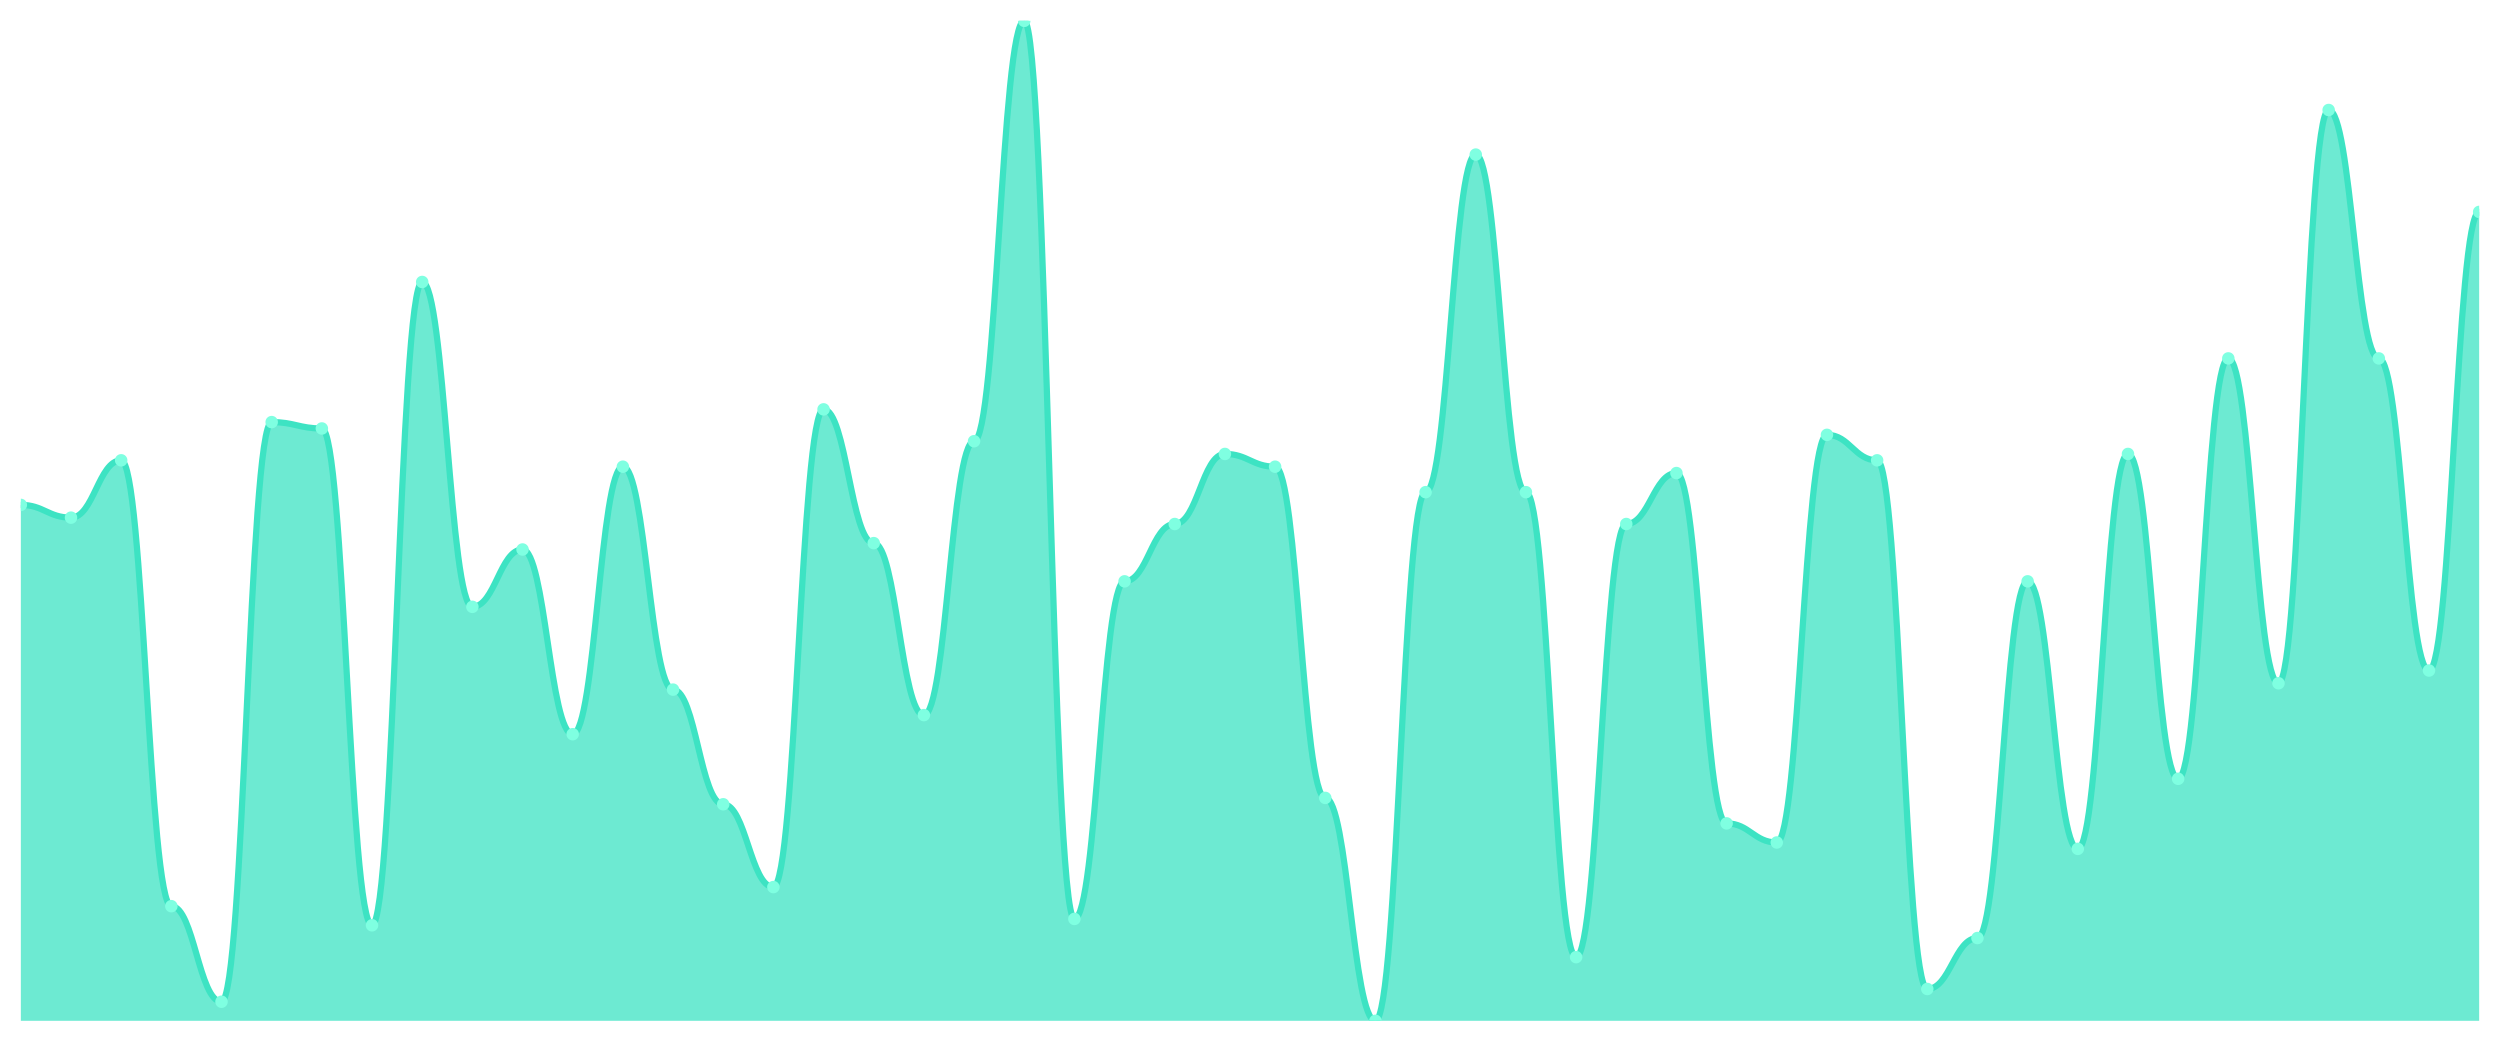
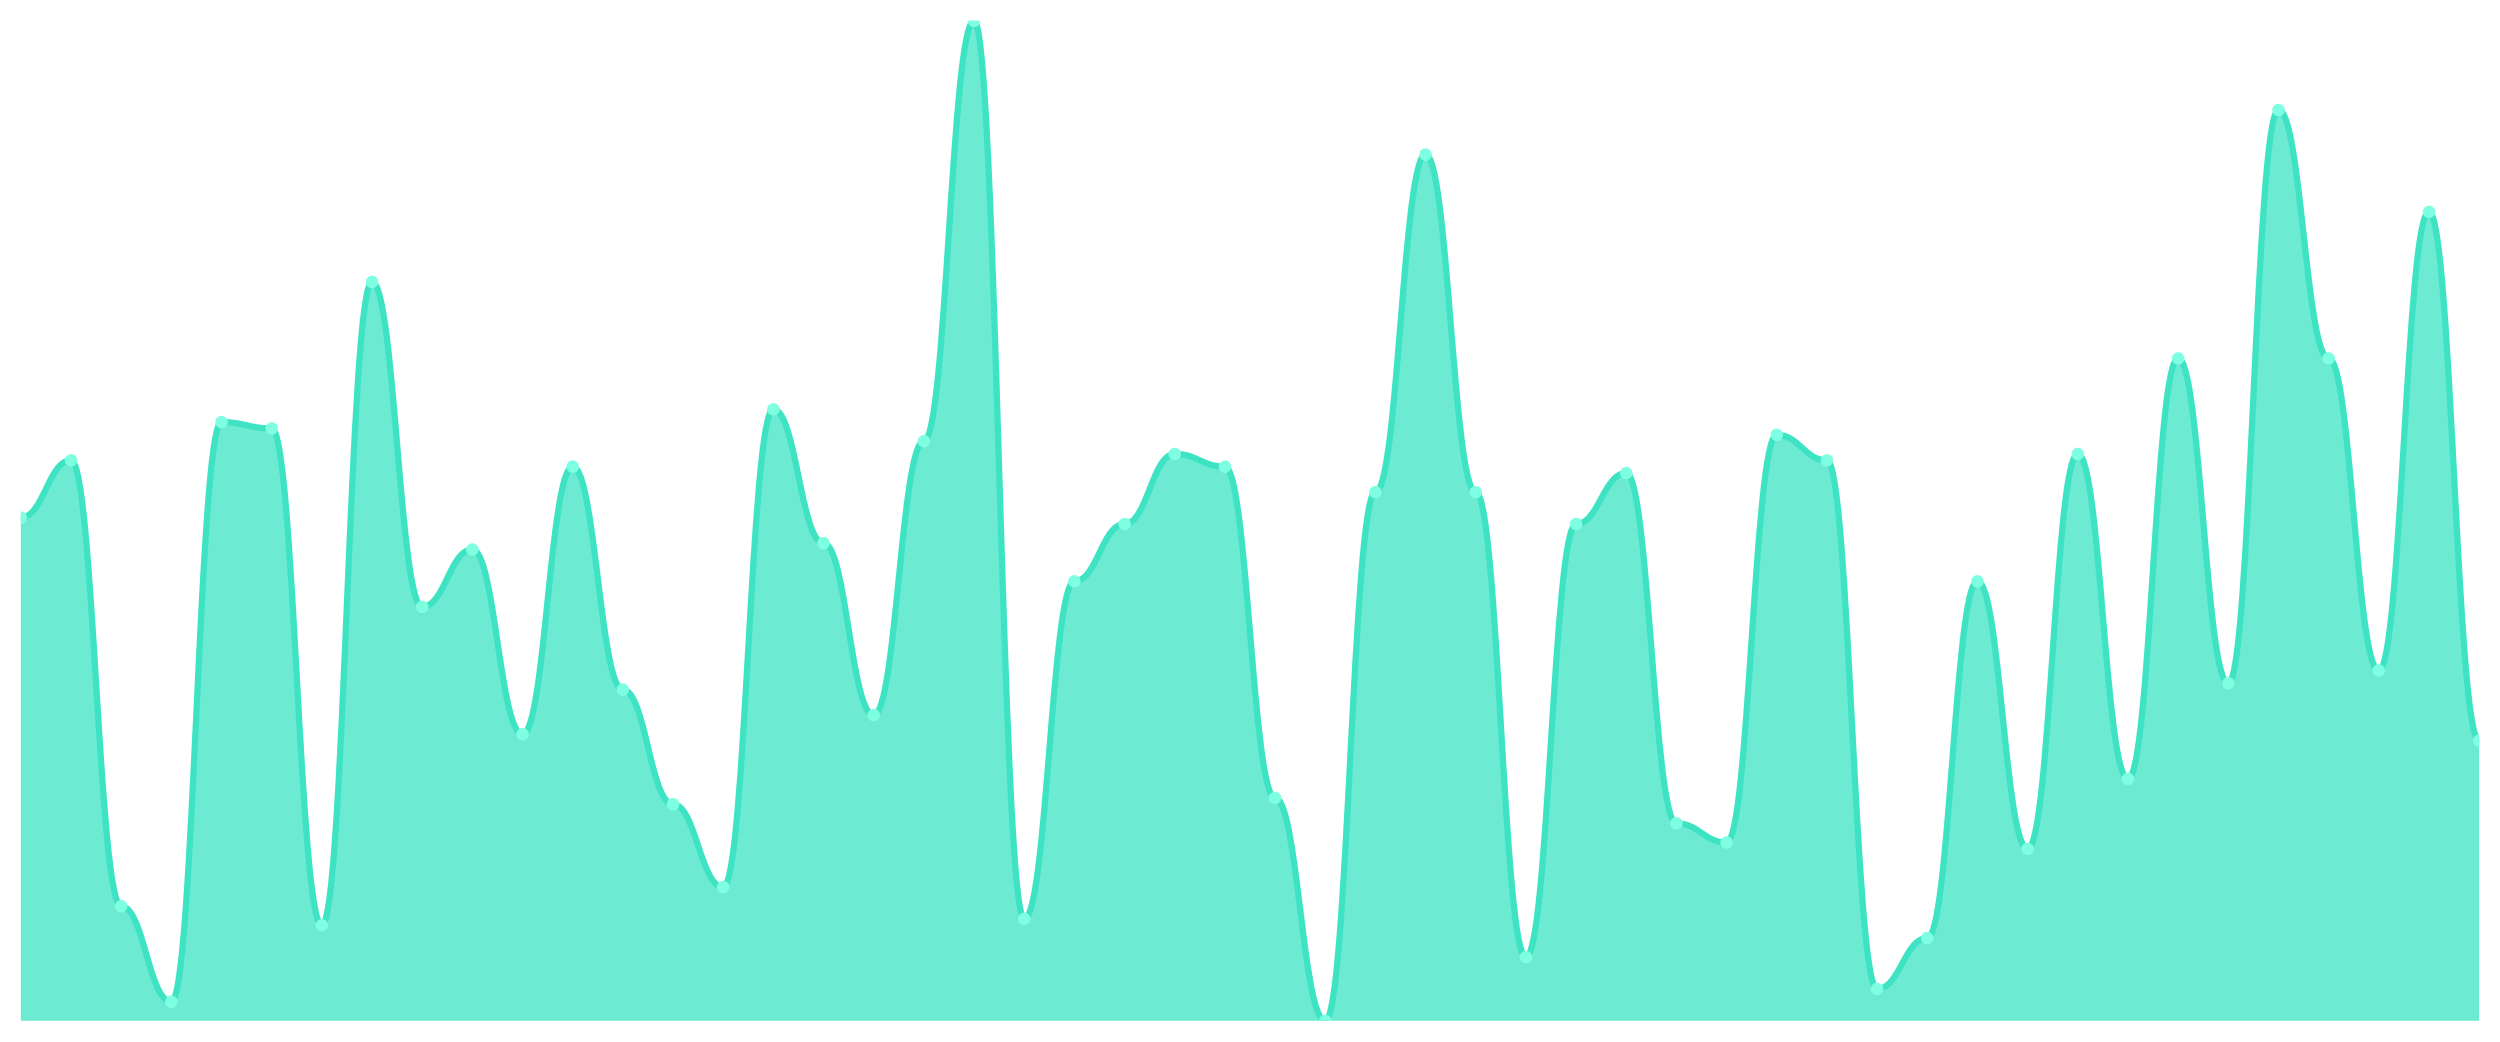
<svg xmlns="http://www.w3.org/2000/svg" viewBox="0 0 1200 500" width="1200" height="500">
  <defs>
    <clipPath id="c">
      <rect x="10" y="10" width="1180" height="480" />
    </clipPath>
  </defs>
  <rect width="1200" height="500" fill="none" />
  <g clip-path="url(#c)">
-     <path d="M 10,490 L 10,242.357 C 20.837,242.357 23.245,248.471 34.082,248.471 C 44.918,248.471 47.327,220.955 58.163,220.955 C 69,220.955 71.408,434.968 82.245,434.968 C 93.082,434.968 95.49,480.828 106.327,480.828 C 117.163,480.828 119.571,202.611 130.408,202.611 C 141.245,202.611 143.653,205.669 154.49,205.669 C 165.327,205.669 167.735,444.14 178.571,444.14 C 189.408,444.14 191.816,135.35 202.653,135.35 C 213.49,135.35 215.898,291.274 226.735,291.274 C 237.571,291.274 239.98,263.758 250.816,263.758 C 261.653,263.758 264.061,352.42 274.898,352.42 C 285.735,352.42 288.143,224.013 298.98,224.013 C 309.816,224.013 312.224,331.019 323.061,331.019 C 333.898,331.019 336.306,386.051 347.143,386.051 C 357.98,386.051 360.388,425.796 371.224,425.796 C 382.061,425.796 384.469,196.497 395.306,196.497 C 406.143,196.497 408.551,260.701 419.388,260.701 C 430.224,260.701 432.633,343.248 443.469,343.248 C 454.306,343.248 456.714,211.783 467.551,211.783 C 478.388,211.783 480.796,10 491.633,10 C 502.469,10 504.878,441.083 515.714,441.083 C 526.551,441.083 528.959,279.045 539.796,279.045 C 550.633,279.045 553.041,251.529 563.878,251.529 C 574.714,251.529 577.122,217.898 587.959,217.898 C 598.796,217.898 601.204,224.013 612.041,224.013 C 622.878,224.013 625.286,382.994 636.122,382.994 C 646.959,382.994 649.367,490 660.204,490 C 671.041,490 673.449,236.242 684.286,236.242 C 695.122,236.242 697.531,74.204 708.367,74.204 C 719.204,74.204 721.612,236.242 732.449,236.242 C 743.286,236.242 745.694,459.427 756.531,459.427 C 767.367,459.427 769.776,251.529 780.612,251.529 C 791.449,251.529 793.857,227.07 804.694,227.07 C 815.531,227.07 817.939,395.223 828.776,395.223 C 839.612,395.223 842.02,404.395 852.857,404.395 C 863.694,404.395 866.102,208.726 876.939,208.726 C 887.776,208.726 890.184,220.955 901.02,220.955 C 911.857,220.955 914.265,474.713 925.102,474.713 C 935.939,474.713 938.347,450.255 949.184,450.255 C 960.02,450.255 962.429,279.045 973.265,279.045 C 984.102,279.045 986.51,407.452 997.347,407.452 C 1008.184,407.452 1010.592,217.898 1021.429,217.898 C 1032.265,217.898 1034.673,373.822 1045.51,373.822 C 1056.347,373.822 1058.755,172.038 1069.592,172.038 C 1080.429,172.038 1082.837,327.962 1093.673,327.962 C 1104.51,327.962 1106.918,52.803 1117.755,52.803 C 1128.592,52.803 1131,172.038 1141.837,172.038 C 1152.673,172.038 1155.082,321.847 1165.918,321.847 C 1176.755,321.847 1179.163,101.72 1190,101.72 L 1190,490 Z" fill="rgba(61,227,195,0.75)" />
-     <path d="M 10,242.357 C 20.837,242.357 23.245,248.471 34.082,248.471 C 44.918,248.471 47.327,220.955 58.163,220.955 C 69,220.955 71.408,434.968 82.245,434.968 C 93.082,434.968 95.49,480.828 106.327,480.828 C 117.163,480.828 119.571,202.611 130.408,202.611 C 141.245,202.611 143.653,205.669 154.49,205.669 C 165.327,205.669 167.735,444.14 178.571,444.14 C 189.408,444.14 191.816,135.35 202.653,135.35 C 213.49,135.35 215.898,291.274 226.735,291.274 C 237.571,291.274 239.98,263.758 250.816,263.758 C 261.653,263.758 264.061,352.42 274.898,352.42 C 285.735,352.42 288.143,224.013 298.98,224.013 C 309.816,224.013 312.224,331.019 323.061,331.019 C 333.898,331.019 336.306,386.051 347.143,386.051 C 357.98,386.051 360.388,425.796 371.224,425.796 C 382.061,425.796 384.469,196.497 395.306,196.497 C 406.143,196.497 408.551,260.701 419.388,260.701 C 430.224,260.701 432.633,343.248 443.469,343.248 C 454.306,343.248 456.714,211.783 467.551,211.783 C 478.388,211.783 480.796,10 491.633,10 C 502.469,10 504.878,441.083 515.714,441.083 C 526.551,441.083 528.959,279.045 539.796,279.045 C 550.633,279.045 553.041,251.529 563.878,251.529 C 574.714,251.529 577.122,217.898 587.959,217.898 C 598.796,217.898 601.204,224.013 612.041,224.013 C 622.878,224.013 625.286,382.994 636.122,382.994 C 646.959,382.994 649.367,490 660.204,490 C 671.041,490 673.449,236.242 684.286,236.242 C 695.122,236.242 697.531,74.204 708.367,74.204 C 719.204,74.204 721.612,236.242 732.449,236.242 C 743.286,236.242 745.694,459.427 756.531,459.427 C 767.367,459.427 769.776,251.529 780.612,251.529 C 791.449,251.529 793.857,227.07 804.694,227.07 C 815.531,227.07 817.939,395.223 828.776,395.223 C 839.612,395.223 842.02,404.395 852.857,404.395 C 863.694,404.395 866.102,208.726 876.939,208.726 C 887.776,208.726 890.184,220.955 901.02,220.955 C 911.857,220.955 914.265,474.713 925.102,474.713 C 935.939,474.713 938.347,450.255 949.184,450.255 C 960.02,450.255 962.429,279.045 973.265,279.045 C 984.102,279.045 986.51,407.452 997.347,407.452 C 1008.184,407.452 1010.592,217.898 1021.429,217.898 C 1032.265,217.898 1034.673,373.822 1045.51,373.822 C 1056.347,373.822 1058.755,172.038 1069.592,172.038 C 1080.429,172.038 1082.837,327.962 1093.673,327.962 C 1104.51,327.962 1106.918,52.803 1117.755,52.803 C 1128.592,52.803 1131,172.038 1141.837,172.038 C 1152.673,172.038 1155.082,321.847 1165.918,321.847 C 1176.755,321.847 1179.163,101.72 1190,101.72" fill="none" stroke="#3de3c3" stroke-width="3" stroke-linecap="round" stroke-linejoin="round" />
-     <circle cx="10" cy="242.357" r="3" fill="#7fffe1" />
-     <circle cx="34.082" cy="248.471" r="3" fill="#7fffe1" />
-     <circle cx="58.163" cy="220.955" r="3" fill="#7fffe1" />
-     <circle cx="82.245" cy="434.968" r="3" fill="#7fffe1" />
-     <circle cx="106.327" cy="480.828" r="3" fill="#7fffe1" />
-     <circle cx="130.408" cy="202.611" r="3" fill="#7fffe1" />
-     <circle cx="154.49" cy="205.669" r="3" fill="#7fffe1" />
-     <circle cx="178.571" cy="444.14" r="3" fill="#7fffe1" />
-     <circle cx="202.653" cy="135.35" r="3" fill="#7fffe1" />
-     <circle cx="226.735" cy="291.274" r="3" fill="#7fffe1" />
-     <circle cx="250.816" cy="263.758" r="3" fill="#7fffe1" />
-     <circle cx="274.898" cy="352.42" r="3" fill="#7fffe1" />
-     <circle cx="298.98" cy="224.013" r="3" fill="#7fffe1" />
-     <circle cx="323.061" cy="331.019" r="3" fill="#7fffe1" />
-     <circle cx="347.143" cy="386.051" r="3" fill="#7fffe1" />
-     <circle cx="371.224" cy="425.796" r="3" fill="#7fffe1" />
-     <circle cx="395.306" cy="196.497" r="3" fill="#7fffe1" />
-     <circle cx="419.388" cy="260.701" r="3" fill="#7fffe1" />
-     <circle cx="443.469" cy="343.248" r="3" fill="#7fffe1" />
-     <circle cx="467.551" cy="211.783" r="3" fill="#7fffe1" />
-     <circle cx="491.633" cy="10" r="3" fill="#7fffe1" />
-     <circle cx="515.714" cy="441.083" r="3" fill="#7fffe1" />
-     <circle cx="539.796" cy="279.045" r="3" fill="#7fffe1" />
-     <circle cx="563.878" cy="251.529" r="3" fill="#7fffe1" />
-     <circle cx="587.959" cy="217.898" r="3" fill="#7fffe1" />
-     <circle cx="612.041" cy="224.013" r="3" fill="#7fffe1" />
-     <circle cx="636.122" cy="382.994" r="3" fill="#7fffe1" />
-     <circle cx="660.204" cy="490" r="3" fill="#7fffe1" />
-     <circle cx="684.286" cy="236.242" r="3" fill="#7fffe1" />
-     <circle cx="708.367" cy="74.204" r="3" fill="#7fffe1" />
-     <circle cx="732.449" cy="236.242" r="3" fill="#7fffe1" />
-     <circle cx="756.531" cy="459.427" r="3" fill="#7fffe1" />
-     <circle cx="780.612" cy="251.529" r="3" fill="#7fffe1" />
-     <circle cx="804.694" cy="227.07" r="3" fill="#7fffe1" />
-     <circle cx="828.776" cy="395.223" r="3" fill="#7fffe1" />
-     <circle cx="852.857" cy="404.395" r="3" fill="#7fffe1" />
-     <circle cx="876.939" cy="208.726" r="3" fill="#7fffe1" />
-     <circle cx="901.02" cy="220.955" r="3" fill="#7fffe1" />
-     <circle cx="925.102" cy="474.713" r="3" fill="#7fffe1" />
-     <circle cx="949.184" cy="450.255" r="3" fill="#7fffe1" />
-     <circle cx="973.265" cy="279.045" r="3" fill="#7fffe1" />
-     <circle cx="997.347" cy="407.452" r="3" fill="#7fffe1" />
-     <circle cx="1021.429" cy="217.898" r="3" fill="#7fffe1" />
-     <circle cx="1045.51" cy="373.822" r="3" fill="#7fffe1" />
-     <circle cx="1069.592" cy="172.038" r="3" fill="#7fffe1" />
-     <circle cx="1093.673" cy="327.962" r="3" fill="#7fffe1" />
-     <circle cx="1117.755" cy="52.803" r="3" fill="#7fffe1" />
-     <circle cx="1141.837" cy="172.038" r="3" fill="#7fffe1" />
-     <circle cx="1165.918" cy="321.847" r="3" fill="#7fffe1" />
-     <circle cx="1190" cy="101.72" r="3" fill="#7fffe1" />
+     <path d="M 10,490 L 10,248.471 C 20.837,248.471 23.245,220.955 34.082,220.955 C 44.918,220.955 47.327,434.968 58.163,434.968 C 69,434.968 71.408,480.828 82.245,480.828 C 93.082,480.828 95.49,202.611 106.327,202.611 C 117.163,202.611 119.571,205.669 130.408,205.669 C 141.245,205.669 143.653,444.14 154.49,444.14 C 165.327,444.14 167.735,135.35 178.571,135.35 C 189.408,135.35 191.816,291.274 202.653,291.274 C 213.49,291.274 215.898,263.758 226.735,263.758 C 237.571,263.758 239.98,352.42 250.816,352.42 C 261.653,352.42 264.061,224.013 274.898,224.013 C 285.735,224.013 288.143,331.019 298.98,331.019 C 309.816,331.019 312.224,386.051 323.061,386.051 C 333.898,386.051 336.306,425.796 347.143,425.796 C 357.98,425.796 360.388,196.497 371.224,196.497 C 382.061,196.497 384.469,260.701 395.306,260.701 C 406.143,260.701 408.551,343.248 419.388,343.248 C 430.224,343.248 432.633,211.783 443.469,211.783 C 454.306,211.783 456.714,10 467.551,10 C 478.388,10 480.796,441.083 491.633,441.083 C 502.469,441.083 504.878,279.045 515.714,279.045 C 526.551,279.045 528.959,251.529 539.796,251.529 C 550.633,251.529 553.041,217.898 563.878,217.898 C 574.714,217.898 577.122,224.013 587.959,224.013 C 598.796,224.013 601.204,382.994 612.041,382.994 C 622.878,382.994 625.286,490 636.122,490 C 646.959,490 649.367,236.242 660.204,236.242 C 671.041,236.242 673.449,74.204 684.286,74.204 C 695.122,74.204 697.531,236.242 708.367,236.242 C 719.204,236.242 721.612,459.427 732.449,459.427 C 743.286,459.427 745.694,251.529 756.531,251.529 C 767.367,251.529 769.776,227.07 780.612,227.07 C 791.449,227.07 793.857,395.223 804.694,395.223 C 815.531,395.223 817.939,404.395 828.776,404.395 C 839.612,404.395 842.02,208.726 852.857,208.726 C 863.694,208.726 866.102,220.955 876.939,220.955 C 887.776,220.955 890.184,474.713 901.02,474.713 C 911.857,474.713 914.265,450.255 925.102,450.255 C 935.939,450.255 938.347,279.045 949.184,279.045 C 960.02,279.045 962.429,407.452 973.265,407.452 C 984.102,407.452 986.51,217.898 997.347,217.898 C 1008.184,217.898 1010.592,373.822 1021.429,373.822 C 1032.265,373.822 1034.673,172.038 1045.51,172.038 C 1056.347,172.038 1058.755,327.962 1069.592,327.962 C 1080.429,327.962 1082.837,52.803 1093.673,52.803 C 1104.51,52.803 1106.918,172.038 1117.755,172.038 C 1128.592,172.038 1131,321.847 1141.837,321.847 C 1152.673,321.847 1155.082,101.72 1165.918,101.72 C 1176.755,101.72 1179.163,355.478 1190,355.478 L 1190,490 Z" fill="rgba(61,227,195,0.75)" />
+     <path d="M 10,248.471 C 20.837,248.471 23.245,220.955 34.082,220.955 C 44.918,220.955 47.327,434.968 58.163,434.968 C 69,434.968 71.408,480.828 82.245,480.828 C 93.082,480.828 95.49,202.611 106.327,202.611 C 117.163,202.611 119.571,205.669 130.408,205.669 C 141.245,205.669 143.653,444.14 154.49,444.14 C 165.327,444.14 167.735,135.35 178.571,135.35 C 189.408,135.35 191.816,291.274 202.653,291.274 C 213.49,291.274 215.898,263.758 226.735,263.758 C 237.571,263.758 239.98,352.42 250.816,352.42 C 261.653,352.42 264.061,224.013 274.898,224.013 C 285.735,224.013 288.143,331.019 298.98,331.019 C 309.816,331.019 312.224,386.051 323.061,386.051 C 333.898,386.051 336.306,425.796 347.143,425.796 C 357.98,425.796 360.388,196.497 371.224,196.497 C 382.061,196.497 384.469,260.701 395.306,260.701 C 406.143,260.701 408.551,343.248 419.388,343.248 C 430.224,343.248 432.633,211.783 443.469,211.783 C 454.306,211.783 456.714,10 467.551,10 C 478.388,10 480.796,441.083 491.633,441.083 C 502.469,441.083 504.878,279.045 515.714,279.045 C 526.551,279.045 528.959,251.529 539.796,251.529 C 550.633,251.529 553.041,217.898 563.878,217.898 C 574.714,217.898 577.122,224.013 587.959,224.013 C 598.796,224.013 601.204,382.994 612.041,382.994 C 622.878,382.994 625.286,490 636.122,490 C 646.959,490 649.367,236.242 660.204,236.242 C 671.041,236.242 673.449,74.204 684.286,74.204 C 695.122,74.204 697.531,236.242 708.367,236.242 C 719.204,236.242 721.612,459.427 732.449,459.427 C 743.286,459.427 745.694,251.529 756.531,251.529 C 767.367,251.529 769.776,227.07 780.612,227.07 C 791.449,227.07 793.857,395.223 804.694,395.223 C 815.531,395.223 817.939,404.395 828.776,404.395 C 839.612,404.395 842.02,208.726 852.857,208.726 C 863.694,208.726 866.102,220.955 876.939,220.955 C 887.776,220.955 890.184,474.713 901.02,474.713 C 911.857,474.713 914.265,450.255 925.102,450.255 C 935.939,450.255 938.347,279.045 949.184,279.045 C 960.02,279.045 962.429,407.452 973.265,407.452 C 984.102,407.452 986.51,217.898 997.347,217.898 C 1008.184,217.898 1010.592,373.822 1021.429,373.822 C 1032.265,373.822 1034.673,172.038 1045.51,172.038 C 1056.347,172.038 1058.755,327.962 1069.592,327.962 C 1080.429,327.962 1082.837,52.803 1093.673,52.803 C 1104.51,52.803 1106.918,172.038 1117.755,172.038 C 1128.592,172.038 1131,321.847 1141.837,321.847 C 1152.673,321.847 1155.082,101.72 1165.918,101.72 C 1176.755,101.72 1179.163,355.478 1190,355.478" fill="none" stroke="#3de3c3" stroke-width="3" stroke-linecap="round" stroke-linejoin="round" />
+     <circle cx="10" cy="248.471" r="3" fill="#7fffe1" />
+     <circle cx="34.082" cy="220.955" r="3" fill="#7fffe1" />
+     <circle cx="58.163" cy="434.968" r="3" fill="#7fffe1" />
+     <circle cx="82.245" cy="480.828" r="3" fill="#7fffe1" />
+     <circle cx="106.327" cy="202.611" r="3" fill="#7fffe1" />
+     <circle cx="130.408" cy="205.669" r="3" fill="#7fffe1" />
+     <circle cx="154.49" cy="444.14" r="3" fill="#7fffe1" />
+     <circle cx="178.571" cy="135.35" r="3" fill="#7fffe1" />
+     <circle cx="202.653" cy="291.274" r="3" fill="#7fffe1" />
+     <circle cx="226.735" cy="263.758" r="3" fill="#7fffe1" />
+     <circle cx="250.816" cy="352.42" r="3" fill="#7fffe1" />
+     <circle cx="274.898" cy="224.013" r="3" fill="#7fffe1" />
+     <circle cx="298.98" cy="331.019" r="3" fill="#7fffe1" />
+     <circle cx="323.061" cy="386.051" r="3" fill="#7fffe1" />
+     <circle cx="347.143" cy="425.796" r="3" fill="#7fffe1" />
+     <circle cx="371.224" cy="196.497" r="3" fill="#7fffe1" />
+     <circle cx="395.306" cy="260.701" r="3" fill="#7fffe1" />
+     <circle cx="419.388" cy="343.248" r="3" fill="#7fffe1" />
+     <circle cx="443.469" cy="211.783" r="3" fill="#7fffe1" />
+     <circle cx="467.551" cy="10" r="3" fill="#7fffe1" />
+     <circle cx="491.633" cy="441.083" r="3" fill="#7fffe1" />
+     <circle cx="515.714" cy="279.045" r="3" fill="#7fffe1" />
+     <circle cx="539.796" cy="251.529" r="3" fill="#7fffe1" />
+     <circle cx="563.878" cy="217.898" r="3" fill="#7fffe1" />
+     <circle cx="587.959" cy="224.013" r="3" fill="#7fffe1" />
+     <circle cx="612.041" cy="382.994" r="3" fill="#7fffe1" />
+     <circle cx="636.122" cy="490" r="3" fill="#7fffe1" />
+     <circle cx="660.204" cy="236.242" r="3" fill="#7fffe1" />
+     <circle cx="684.286" cy="74.204" r="3" fill="#7fffe1" />
+     <circle cx="708.367" cy="236.242" r="3" fill="#7fffe1" />
+     <circle cx="732.449" cy="459.427" r="3" fill="#7fffe1" />
+     <circle cx="756.531" cy="251.529" r="3" fill="#7fffe1" />
+     <circle cx="780.612" cy="227.07" r="3" fill="#7fffe1" />
+     <circle cx="804.694" cy="395.223" r="3" fill="#7fffe1" />
+     <circle cx="828.776" cy="404.395" r="3" fill="#7fffe1" />
+     <circle cx="852.857" cy="208.726" r="3" fill="#7fffe1" />
+     <circle cx="876.939" cy="220.955" r="3" fill="#7fffe1" />
+     <circle cx="901.02" cy="474.713" r="3" fill="#7fffe1" />
+     <circle cx="925.102" cy="450.255" r="3" fill="#7fffe1" />
+     <circle cx="949.184" cy="279.045" r="3" fill="#7fffe1" />
+     <circle cx="973.265" cy="407.452" r="3" fill="#7fffe1" />
+     <circle cx="997.347" cy="217.898" r="3" fill="#7fffe1" />
+     <circle cx="1021.429" cy="373.822" r="3" fill="#7fffe1" />
+     <circle cx="1045.51" cy="172.038" r="3" fill="#7fffe1" />
+     <circle cx="1069.592" cy="327.962" r="3" fill="#7fffe1" />
+     <circle cx="1093.673" cy="52.803" r="3" fill="#7fffe1" />
+     <circle cx="1117.755" cy="172.038" r="3" fill="#7fffe1" />
+     <circle cx="1141.837" cy="321.847" r="3" fill="#7fffe1" />
+     <circle cx="1165.918" cy="101.72" r="3" fill="#7fffe1" />
+     <circle cx="1190" cy="355.478" r="3" fill="#7fffe1" />
  </g>
</svg>
